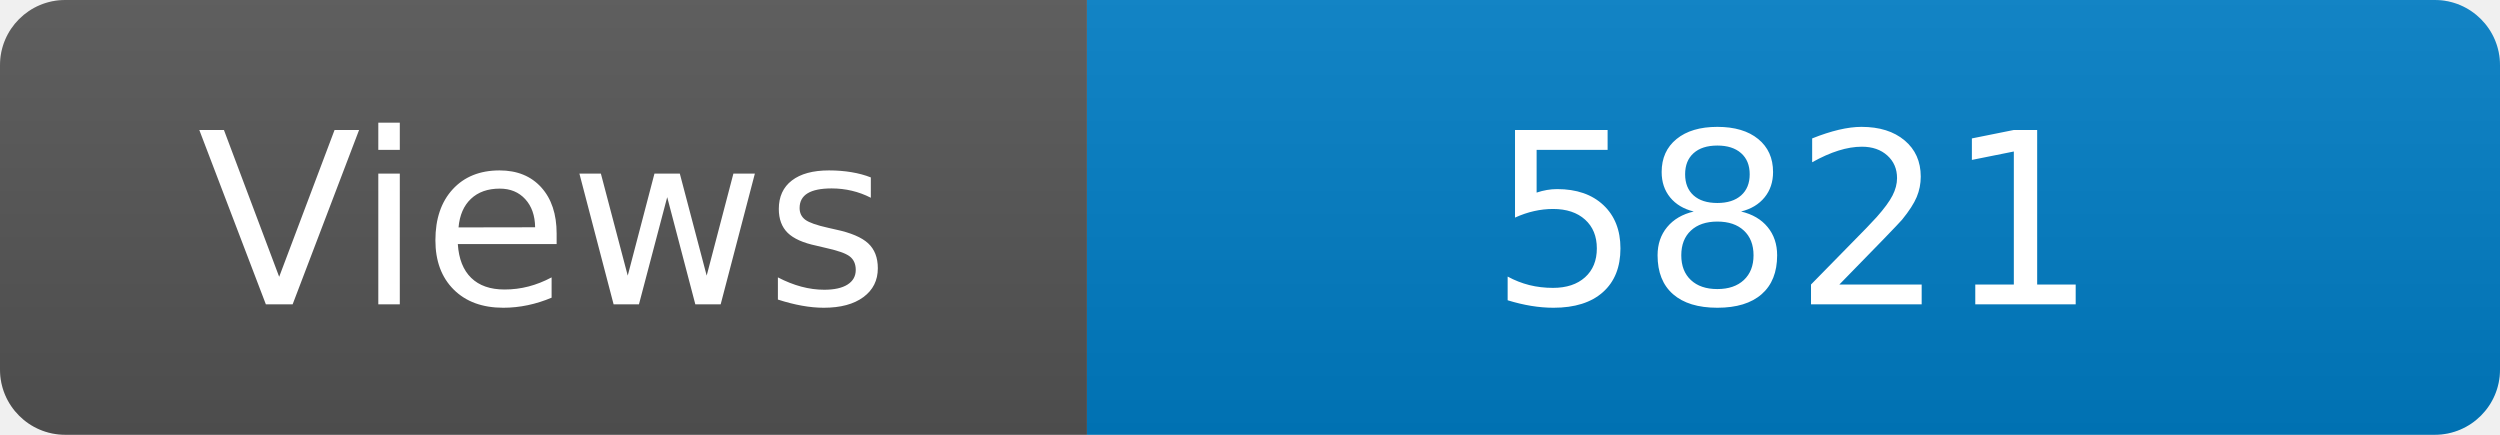
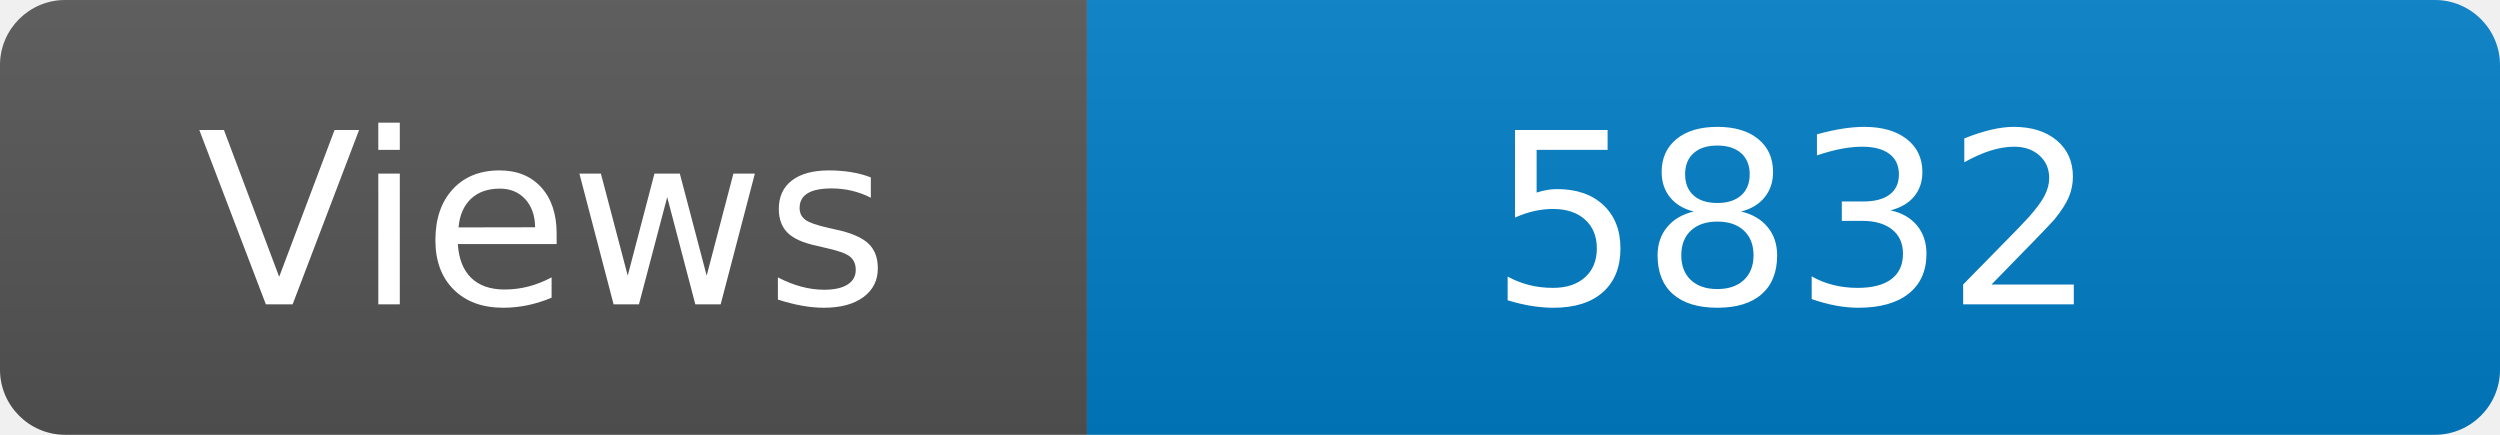
<svg xmlns="http://www.w3.org/2000/svg" width="115" height="20" role="img" aria-label="Maintained?: yes">
  <linearGradient id="s" x2="0" y2="100%">
    <stop offset="0" stop-color="#bbb" stop-opacity=".1" />
    <stop offset="1" stop-opacity=".1" />
  </linearGradient>
  <clipPath id="r">
    <rect width="115" height="20" rx="3" fill="#fff" />
  </clipPath>
  <g clip-path="url(#r)">
    <rect width="50" height="20" fill="#555" />
    <rect x="50" width="160" height="20" fill="#007ec6" />
    <rect width="115" height="20" fill="url(#s)" />
  </g>
  <g fill="#fff" text-anchor="middle" font-family="Verdana,Geneva,DejaVu Sans,sans-serif" font-size="110">
    <text x="250" y="140" transform="scale(.1)" fill="#fff">Views</text>
-     <text x="825" y="140" transform="scale(.1)" fill="#fff">5821</text>
+     <text x="825" y="140" transform="scale(.1)" fill="#fff">5832</text>
  </g>
</svg>
